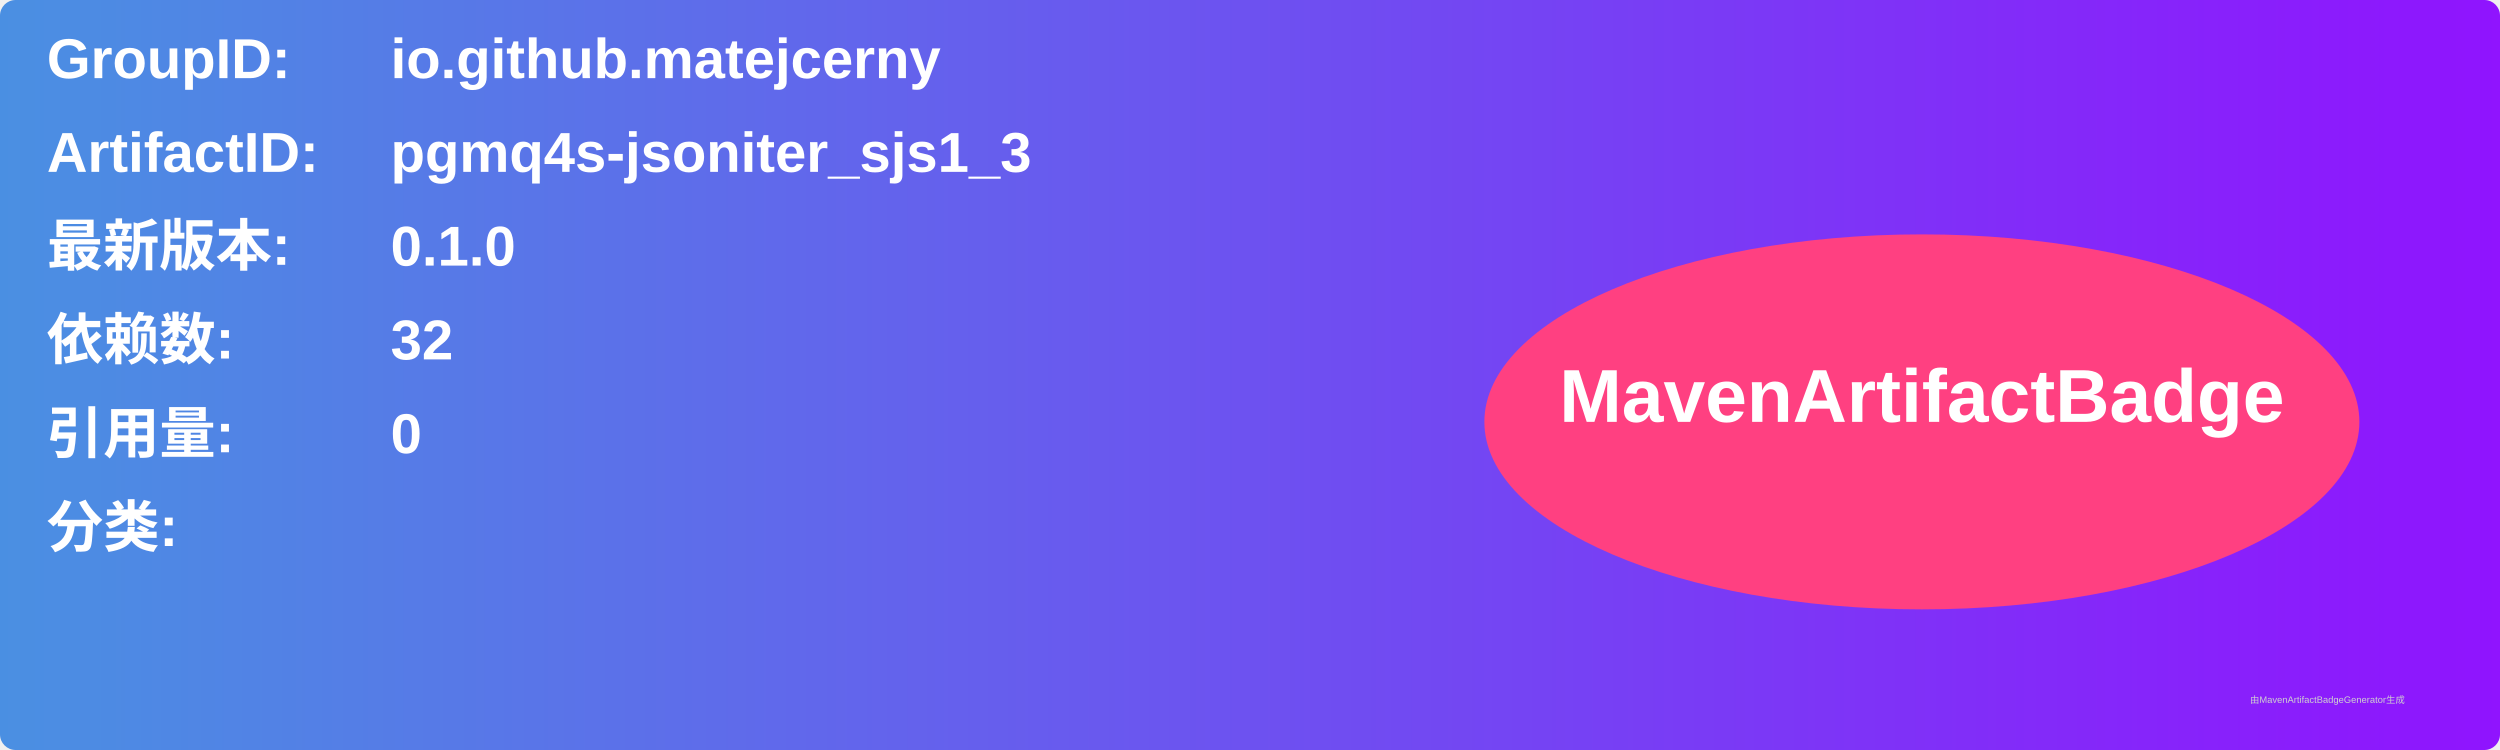
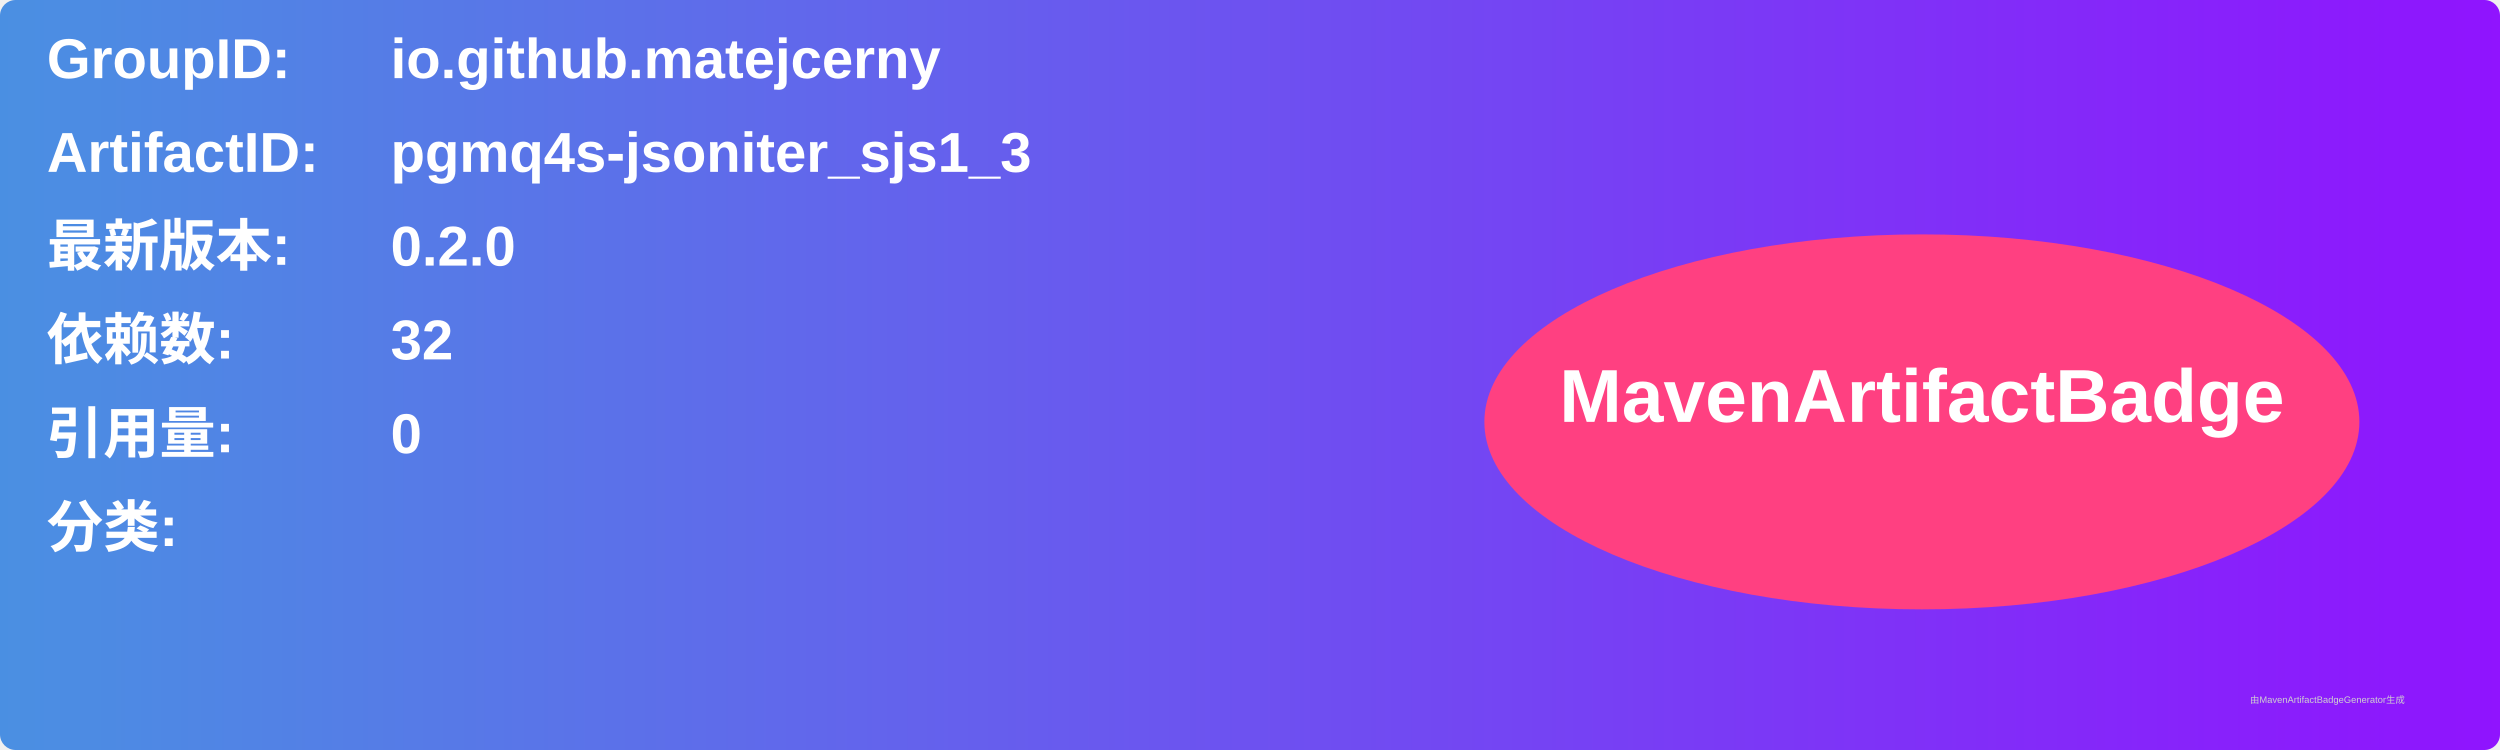
<svg xmlns="http://www.w3.org/2000/svg" width="800" height="240" viewBox="0 0 800 240">
  <linearGradient id="grad" x1="0%" y1="0%" x2="100%" y2="0%">
    <stop offset="0%" stop-color="#4a90e2" />
    <stop offset="100%" stop-color="#9013fe" />
  </linearGradient>
  <rect width="100%" height="100%" rx="5" ry="5" fill="url(#grad)" />
  <g transform="translate(15, 15)">
    <text x="0" y="10" font-family="Arial" font-size="18" fill="white" font-weight="bold" width="260">GroupID:</text>
    <text x="110" y="10" font-family="Arial" font-size="18" fill="white" font-weight="bold" width="460">io.github.matejcerny</text>
    <text x="0" y="40" font-family="Arial" font-size="18" fill="white" font-weight="bold" width="260">ArtifactID:</text>
    <text x="110" y="40" font-family="Arial" font-size="18" fill="white" font-weight="bold" width="460">pgmq4s-jsoniter_sjs1_3</text>
    <text x="0" y="70" font-family="Arial" font-size="18" fill="white" font-weight="bold">最新版本:</text>
    <text x="110" y="70" font-family="Arial" font-size="18" fill="white" font-weight="bold">
-       <tspan font-weight="bold">0.1.0</tspan>
+       <tspan font-weight="bold">0.2.0</tspan>
    </text>
    <text x="0" y="100" font-family="Arial" font-size="18" fill="white" font-weight="bold">依赖数: </text>
    <text x="110" y="100" font-family="Arial" font-size="18" fill="white">
      <tspan font-weight="bold">32</tspan>
    </text>
    <text x="0" y="130" font-family="Arial" font-size="18" fill="white" font-weight="bold">引用量: </text>
    <text x="110" y="130" font-family="Arial" font-size="18" fill="white">
      <tspan font-weight="bold">0</tspan>
    </text>
    <text x="0" y="160" font-family="Arial" font-size="18" fill="white" font-weight="bold">分类:</text>
    <text x="10" y="190" font-family="Arial" font-size="10" fill="white">
      <tspan font-weight="bold" />
    </text>
    <ellipse cx="600" cy="120" rx="140" ry="60" fill="#ff4081" />
    <text x="600" y="120" text-anchor="middle" font-family="Arial" font-size="24" fill="white" font-weight="bold">MavenArtifactBadge</text>
  </g>
  <text x="720" y="225" font-family="Arial" font-size="3" fill="#d0d0d0">由MavenArtifactBadgeGenerator生成</text>
</svg>
